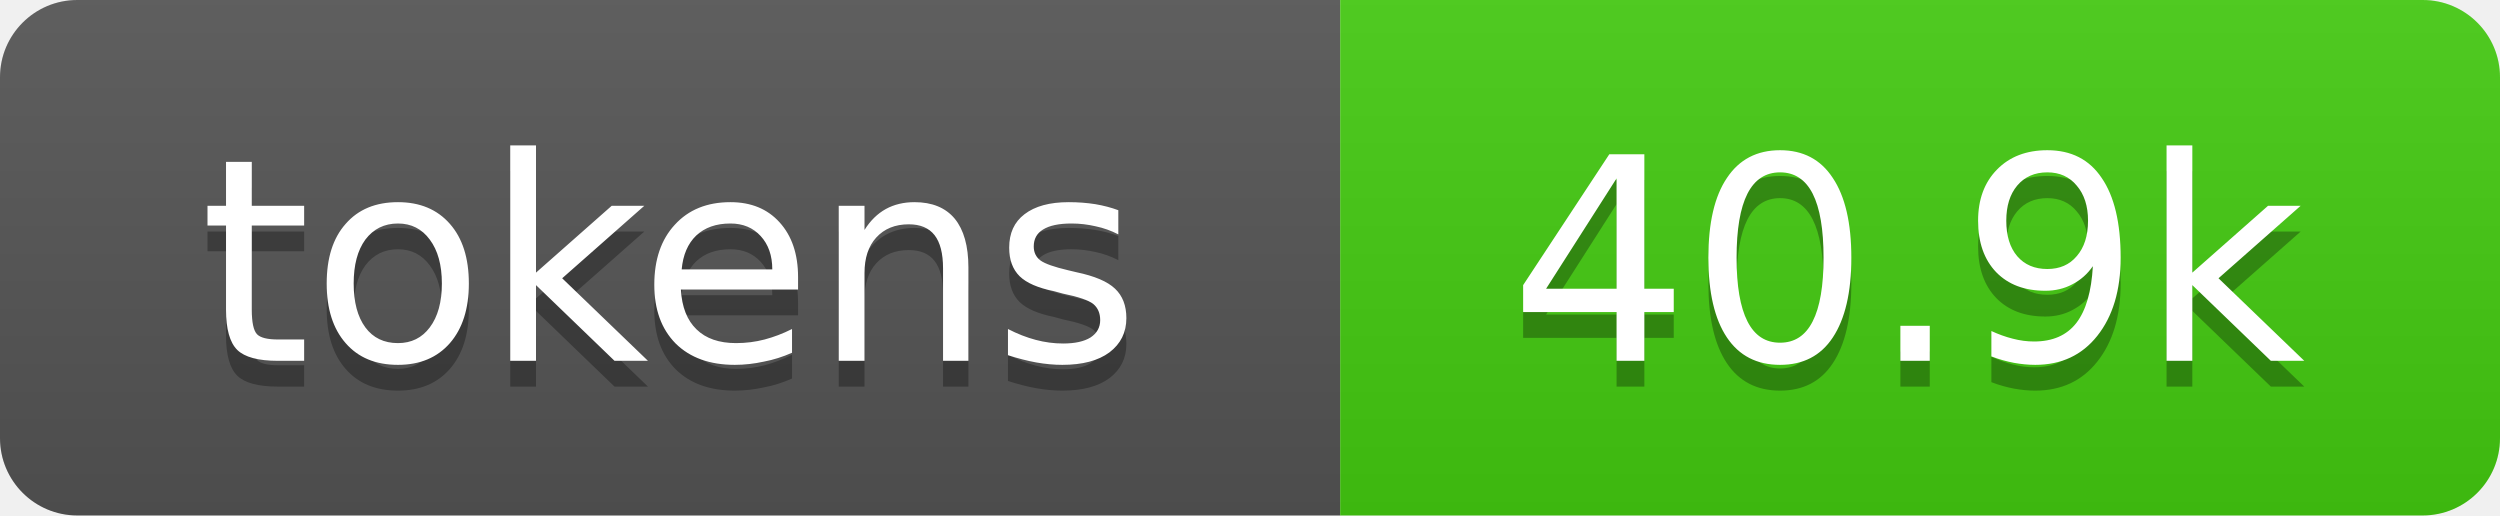
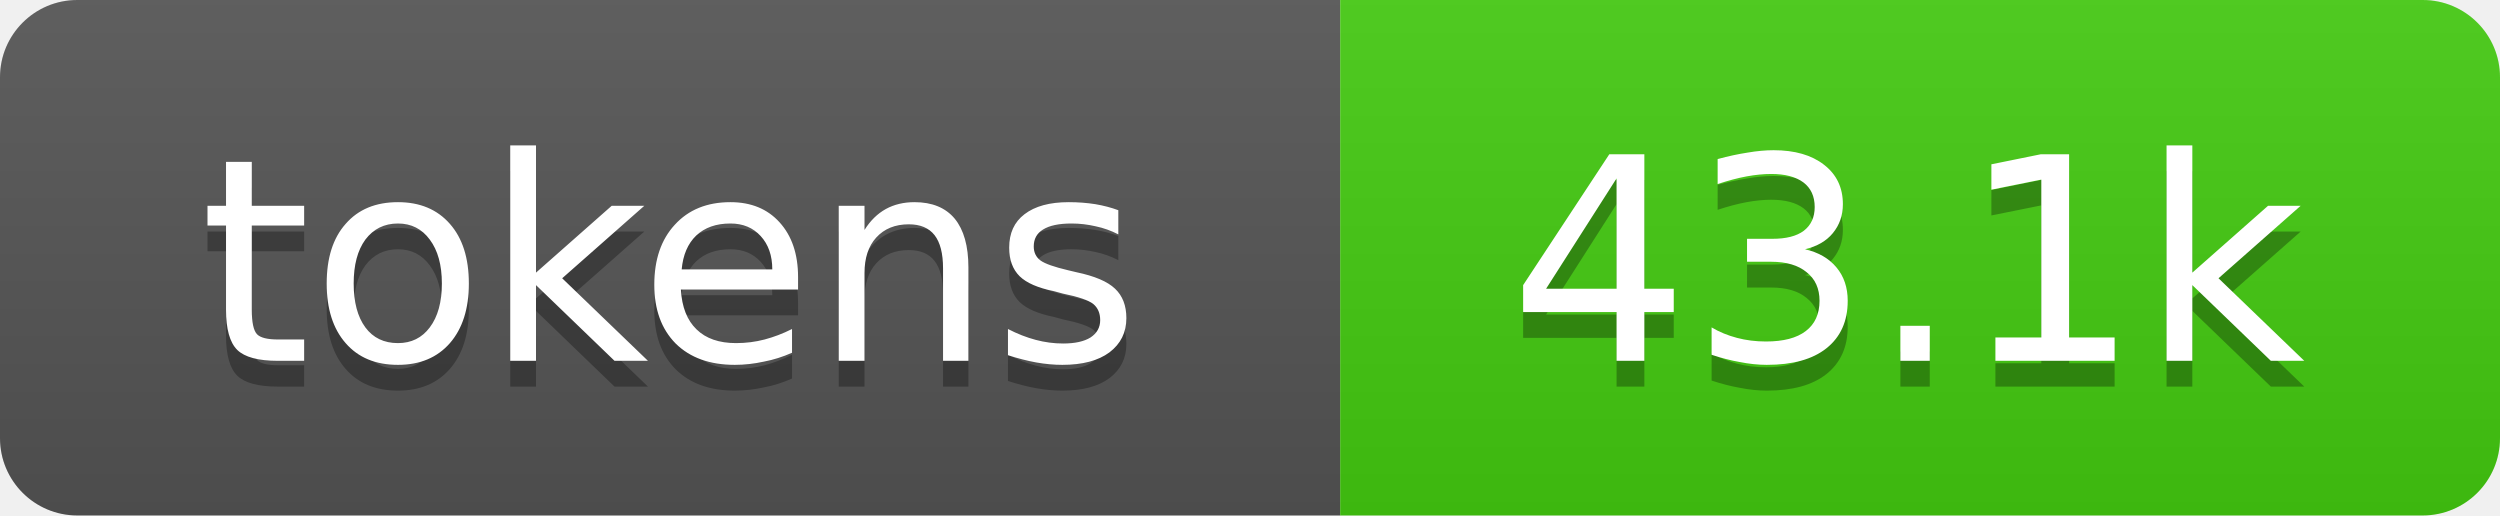
- <svg xmlns="http://www.w3.org/2000/svg" xmlns:xlink="http://www.w3.org/1999/xlink" width="97" height="20" role="img" aria-label="40.9k tokens, 20% of context window">
+ <svg xmlns="http://www.w3.org/2000/svg" xmlns:xlink="http://www.w3.org/1999/xlink" width="97" height="20" role="img" aria-label="43.1k tokens, 22% of context window">
  <linearGradient id="s" x2="0" y2="100%">
    <stop offset="0" stop-color="#bbb" stop-opacity=".1" />
    <stop offset="1" stop-opacity=".1" />
  </linearGradient>
  <clipPath id="r">
    <rect width="97" height="20" rx="3" fill="#fff" />
  </clipPath>
  <a xlink:href="https://github.com/qwibitai/nanoclaw/tree/main/repo-tokens">
    <g clip-path="url(#r)">
      <rect width="52" height="20" fill="#555" />
      <rect x="52" width="45" height="20" fill="#4c1" />
      <rect width="97" height="20" fill="url(#s)" />
      <g fill="#fff" text-anchor="middle" font-family="Verdana,Geneva,DejaVu Sans,sans-serif" font-size="11">
        <text aria-hidden="true" x="26" y="15" fill="#010101" fill-opacity=".3">tokens</text>
        <text x="26" y="14">tokens</text>
-         <text aria-hidden="true" x="74" y="15" fill="#010101" fill-opacity=".3">40.9k</text>
-         <text x="74" y="14">40.9k</text>
+         <text aria-hidden="true" x="74" y="15" fill="#010101" fill-opacity=".3">43.1k</text>
+         <text x="74" y="14">43.1k</text>
      </g>
    </g>
  </a>
</svg>
